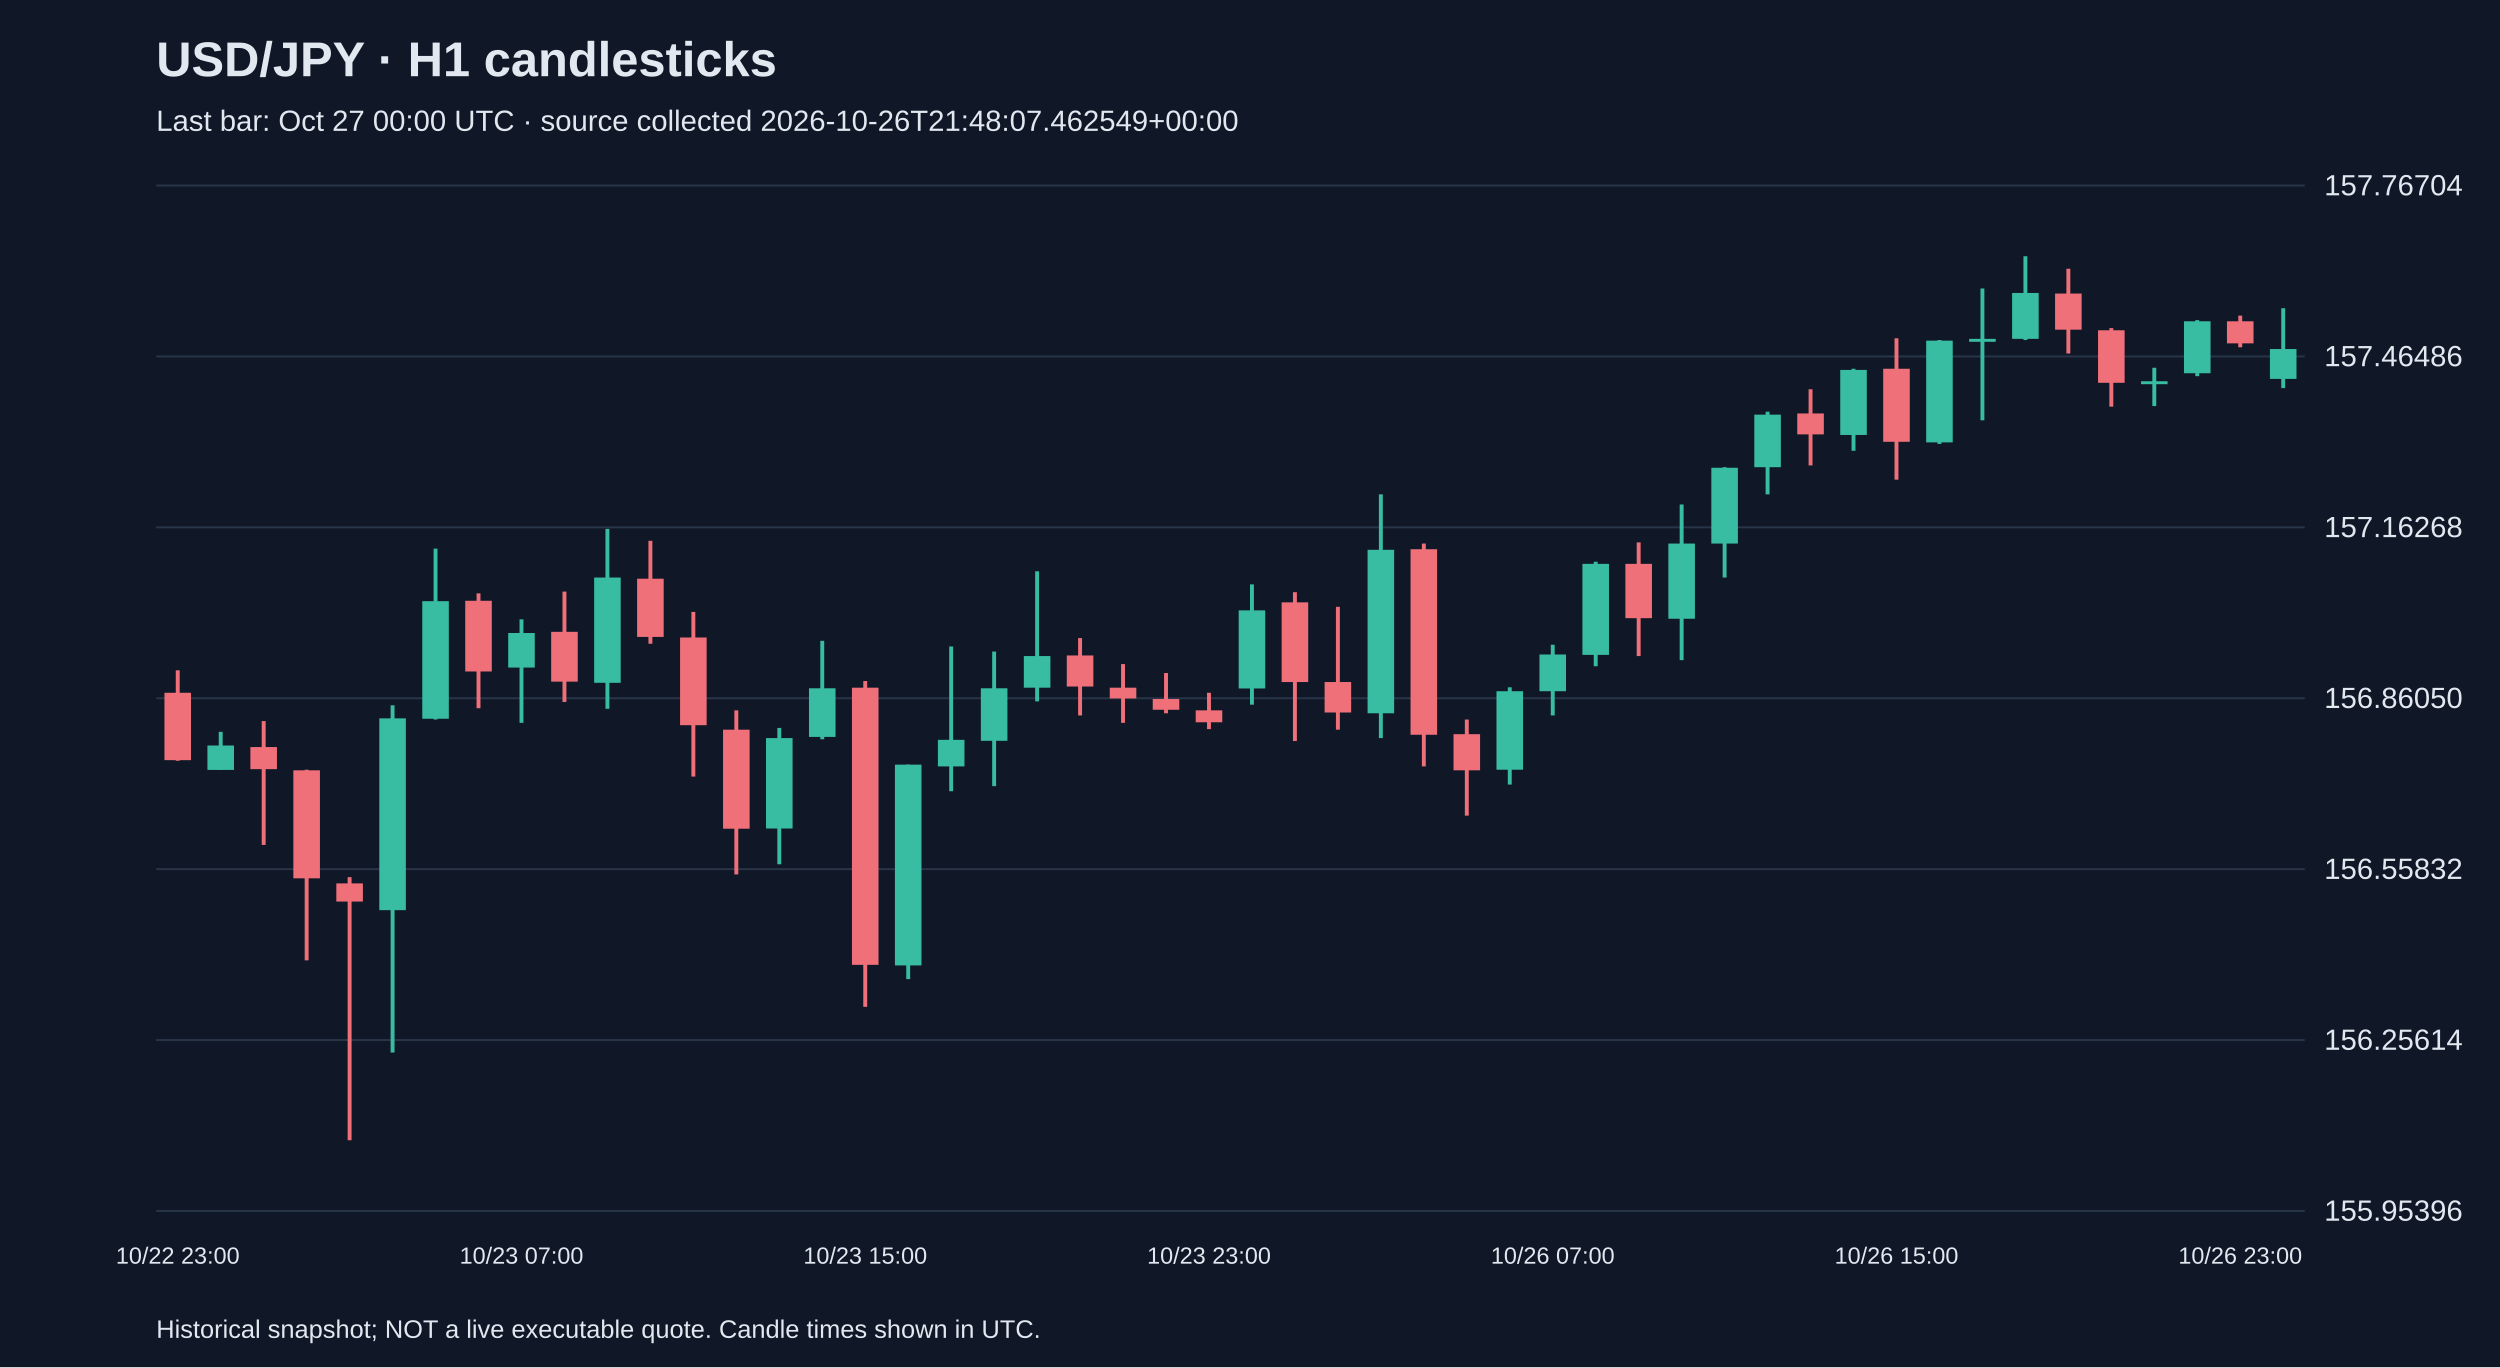
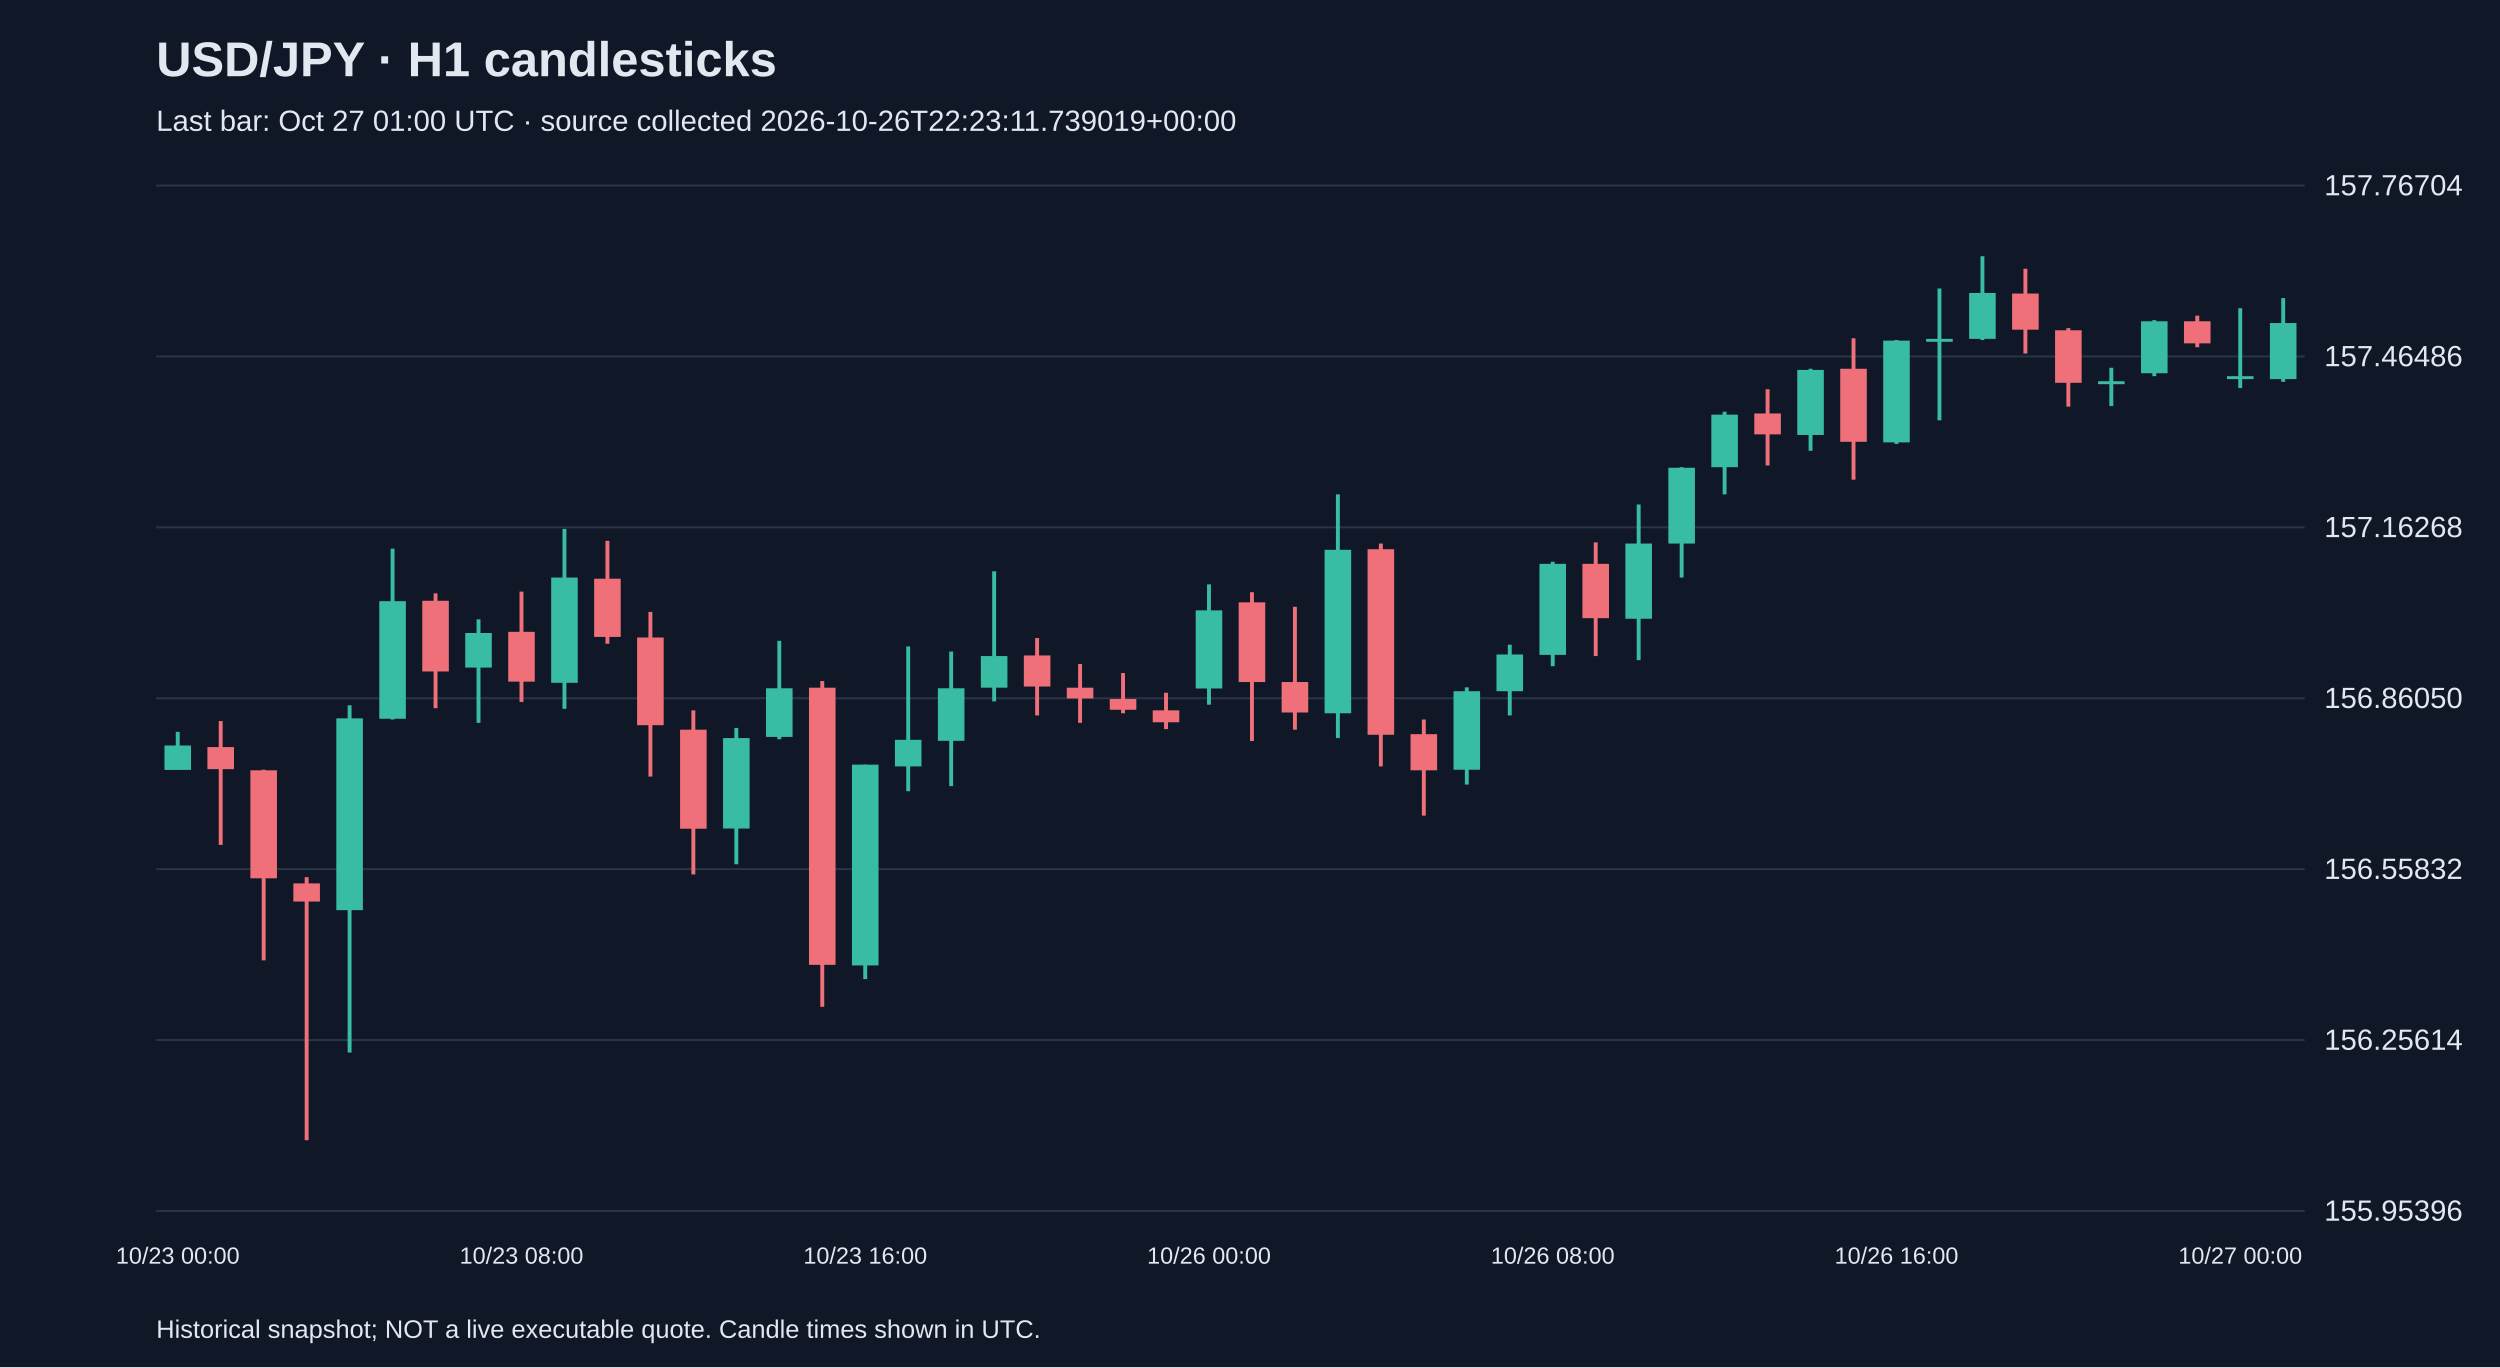
<svg xmlns="http://www.w3.org/2000/svg" viewBox="0 0 1280 700">
  <rect width="100%" height="100%" fill="#101827" />
  <style>text{font-family:Arial,sans-serif;fill:#e2e8f0}</style>
  <text x="80" y="39" font-size="25" font-weight="bold">USD/JPY · H1 candlesticks</text>
-   <text x="80" y="67" font-size="15" fill="#a6b1c5">Last bar: Oct 27 00:00 UTC · source collected 2026-10-26T21:48:07.462549+00:00</text>
+   <text x="80" y="67" font-size="15" fill="#a6b1c5">Last bar: Oct 27 01:00 UTC · source collected 2026-10-26T22:23:11.739019+00:00</text>
  <line x1="80" y1="620.0" x2="1180" y2="620.0" stroke="#283548" />
  <text x="1190" y="625.0" font-size="15">155.95396</text>
  <line x1="80" y1="532.5" x2="1180" y2="532.5" stroke="#283548" />
  <text x="1190" y="537.5" font-size="15">156.25614</text>
  <line x1="80" y1="445.0" x2="1180" y2="445.0" stroke="#283548" />
  <text x="1190" y="450.0" font-size="15">156.55832</text>
  <line x1="80" y1="357.5" x2="1180" y2="357.5" stroke="#283548" />
  <text x="1190" y="362.5" font-size="15">156.86050</text>
  <line x1="80" y1="270.0" x2="1180" y2="270.0" stroke="#283548" />
  <text x="1190" y="275.0" font-size="15">157.16268</text>
  <line x1="80" y1="182.5" x2="1180" y2="182.5" stroke="#283548" />
  <text x="1190" y="187.5" font-size="15">157.46486</text>
  <line x1="80" y1="95.0" x2="1180" y2="95.0" stroke="#283548" />
  <text x="1190" y="100.0" font-size="15">157.76704</text>
-   <line x1="91.0" y1="343.2" x2="91.0" y2="389.5" stroke="#f07079" stroke-width="2" />
-   <rect x="84.2" y="354.7" width="13.6" height="34.5" fill="#f07079" />
-   <text x="91.0" y="647" text-anchor="middle" font-size="12">10/22 23:00</text>
-   <line x1="113.0" y1="374.7" x2="113.0" y2="394.1" stroke="#38bca2" stroke-width="2" />
-   <rect x="106.2" y="381.7" width="13.6" height="12.5" fill="#38bca2" />
-   <line x1="135.0" y1="369.2" x2="135.0" y2="432.6" stroke="#f07079" stroke-width="2" />
-   <rect x="128.2" y="382.5" width="13.6" height="11.3" fill="#f07079" />
-   <line x1="157.0" y1="394.1" x2="157.0" y2="491.7" stroke="#f07079" stroke-width="2" />
-   <rect x="150.2" y="394.4" width="13.6" height="55.3" fill="#f07079" />
-   <line x1="179.0" y1="449.1" x2="179.0" y2="583.8" stroke="#f07079" stroke-width="2" />
-   <rect x="172.2" y="452.3" width="13.6" height="9.3" fill="#f07079" />
-   <line x1="201.0" y1="361.1" x2="201.0" y2="538.9" stroke="#38bca2" stroke-width="2" />
-   <rect x="194.2" y="367.8" width="13.6" height="98.2" fill="#38bca2" />
-   <line x1="223.0" y1="280.9" x2="223.0" y2="368.4" stroke="#38bca2" stroke-width="2" />
-   <rect x="216.2" y="307.8" width="13.6" height="60.2" fill="#38bca2" />
-   <line x1="245.0" y1="303.8" x2="245.0" y2="362.6" stroke="#f07079" stroke-width="2" />
-   <rect x="238.2" y="307.6" width="13.6" height="36.2" fill="#f07079" />
-   <line x1="267.0" y1="317.1" x2="267.0" y2="370.1" stroke="#38bca2" stroke-width="2" />
-   <rect x="260.2" y="324.1" width="13.6" height="17.7" fill="#38bca2" />
-   <text x="267.0" y="647" text-anchor="middle" font-size="12">10/23 07:00</text>
-   <line x1="289.0" y1="302.9" x2="289.0" y2="359.4" stroke="#f07079" stroke-width="2" />
-   <rect x="282.2" y="323.5" width="13.6" height="25.5" fill="#f07079" />
-   <line x1="311.0" y1="270.8" x2="311.0" y2="362.9" stroke="#38bca2" stroke-width="2" />
-   <rect x="304.2" y="295.7" width="13.6" height="53.9" fill="#38bca2" />
-   <line x1="333.0" y1="276.9" x2="333.0" y2="329.6" stroke="#f07079" stroke-width="2" />
-   <rect x="326.2" y="296.3" width="13.6" height="29.8" fill="#f07079" />
-   <line x1="355.0" y1="313.3" x2="355.0" y2="397.6" stroke="#f07079" stroke-width="2" />
-   <rect x="348.2" y="326.4" width="13.6" height="44.9" fill="#f07079" />
-   <line x1="377.0" y1="363.7" x2="377.0" y2="447.7" stroke="#f07079" stroke-width="2" />
-   <rect x="370.2" y="373.6" width="13.6" height="50.7" fill="#f07079" />
-   <line x1="399.0" y1="372.7" x2="399.0" y2="442.5" stroke="#38bca2" stroke-width="2" />
-   <rect x="392.2" y="377.9" width="13.6" height="46.3" fill="#38bca2" />
-   <line x1="421.0" y1="328.1" x2="421.0" y2="378.5" stroke="#38bca2" stroke-width="2" />
-   <rect x="414.2" y="352.4" width="13.6" height="24.9" fill="#38bca2" />
-   <line x1="443.0" y1="348.7" x2="443.0" y2="515.5" stroke="#f07079" stroke-width="2" />
-   <rect x="436.2" y="352.1" width="13.6" height="141.9" fill="#f07079" />
-   <text x="443.0" y="647" text-anchor="middle" font-size="12">10/23 15:00</text>
-   <line x1="465.0" y1="391.5" x2="465.0" y2="501.3" stroke="#38bca2" stroke-width="2" />
-   <rect x="458.2" y="391.5" width="13.6" height="102.8" fill="#38bca2" />
-   <line x1="487.0" y1="331.0" x2="487.0" y2="405.1" stroke="#38bca2" stroke-width="2" />
-   <rect x="480.2" y="378.8" width="13.6" height="13.6" fill="#38bca2" />
-   <line x1="509.0" y1="333.6" x2="509.0" y2="402.5" stroke="#38bca2" stroke-width="2" />
-   <rect x="502.2" y="352.4" width="13.6" height="26.9" fill="#38bca2" />
-   <line x1="531.0" y1="292.5" x2="531.0" y2="359.1" stroke="#38bca2" stroke-width="2" />
-   <rect x="524.2" y="335.9" width="13.6" height="16.2" fill="#38bca2" />
-   <line x1="553.0" y1="326.7" x2="553.0" y2="366.3" stroke="#f07079" stroke-width="2" />
-   <rect x="546.2" y="335.6" width="13.6" height="15.9" fill="#f07079" />
-   <line x1="575.0" y1="340.0" x2="575.0" y2="370.1" stroke="#f07079" stroke-width="2" />
-   <rect x="568.2" y="352.1" width="13.6" height="5.5" fill="#f07079" />
-   <line x1="597.0" y1="344.6" x2="597.0" y2="365.2" stroke="#f07079" stroke-width="2" />
-   <rect x="590.2" y="357.9" width="13.6" height="5.5" fill="#f07079" />
-   <line x1="619.0" y1="354.7" x2="619.0" y2="373.3" stroke="#f07079" stroke-width="2" />
-   <rect x="612.2" y="363.7" width="13.6" height="6.1" fill="#f07079" />
-   <text x="619.0" y="647" text-anchor="middle" font-size="12">10/23 23:00</text>
-   <line x1="641.0" y1="299.2" x2="641.0" y2="360.8" stroke="#38bca2" stroke-width="2" />
-   <rect x="634.2" y="312.5" width="13.6" height="40.0" fill="#38bca2" />
-   <line x1="663.0" y1="303.2" x2="663.0" y2="379.4" stroke="#f07079" stroke-width="2" />
-   <rect x="656.2" y="308.4" width="13.6" height="40.8" fill="#f07079" />
-   <line x1="685.0" y1="310.7" x2="685.0" y2="373.6" stroke="#f07079" stroke-width="2" />
-   <rect x="678.2" y="349.2" width="13.6" height="15.6" fill="#f07079" />
-   <line x1="707.0" y1="253.1" x2="707.0" y2="377.9" stroke="#38bca2" stroke-width="2" />
-   <rect x="700.2" y="281.5" width="13.6" height="83.7" fill="#38bca2" />
-   <line x1="729.0" y1="278.3" x2="729.0" y2="392.4" stroke="#f07079" stroke-width="2" />
-   <rect x="722.2" y="281.2" width="13.6" height="95.0" fill="#f07079" />
-   <line x1="751.0" y1="368.4" x2="751.0" y2="417.6" stroke="#f07079" stroke-width="2" />
-   <rect x="744.2" y="375.9" width="13.6" height="18.5" fill="#f07079" />
-   <line x1="773.0" y1="351.9" x2="773.0" y2="401.7" stroke="#38bca2" stroke-width="2" />
-   <rect x="766.2" y="353.9" width="13.6" height="40.2" fill="#38bca2" />
-   <line x1="795.0" y1="330.1" x2="795.0" y2="366.3" stroke="#38bca2" stroke-width="2" />
-   <rect x="788.2" y="335.1" width="13.6" height="18.8" fill="#38bca2" />
-   <text x="795.0" y="647" text-anchor="middle" font-size="12">10/26 07:00</text>
-   <line x1="817.0" y1="287.6" x2="817.0" y2="341.1" stroke="#38bca2" stroke-width="2" />
-   <rect x="810.2" y="288.7" width="13.6" height="46.6" fill="#38bca2" />
-   <line x1="839.0" y1="277.7" x2="839.0" y2="335.9" stroke="#f07079" stroke-width="2" />
-   <rect x="832.2" y="288.7" width="13.6" height="27.8" fill="#f07079" />
-   <line x1="861.0" y1="258.3" x2="861.0" y2="338.0" stroke="#38bca2" stroke-width="2" />
-   <rect x="854.2" y="278.3" width="13.6" height="38.5" fill="#38bca2" />
-   <line x1="883.0" y1="239.2" x2="883.0" y2="295.7" stroke="#38bca2" stroke-width="2" />
-   <rect x="876.2" y="239.5" width="13.6" height="38.8" fill="#38bca2" />
-   <line x1="905.0" y1="210.8" x2="905.0" y2="253.1" stroke="#38bca2" stroke-width="2" />
-   <rect x="898.2" y="212.3" width="13.6" height="26.9" fill="#38bca2" />
-   <line x1="927.0" y1="199.3" x2="927.0" y2="238.3" stroke="#f07079" stroke-width="2" />
-   <rect x="920.2" y="211.7" width="13.6" height="10.7" fill="#f07079" />
-   <line x1="949.0" y1="188.8" x2="949.0" y2="230.8" stroke="#38bca2" stroke-width="2" />
-   <rect x="942.2" y="189.4" width="13.6" height="33.3" fill="#38bca2" />
-   <line x1="971.0" y1="173.2" x2="971.0" y2="245.6" stroke="#f07079" stroke-width="2" />
-   <rect x="964.2" y="188.8" width="13.6" height="37.4" fill="#f07079" />
-   <text x="971.0" y="647" text-anchor="middle" font-size="12">10/26 15:00</text>
-   <line x1="993.0" y1="174.1" x2="993.0" y2="227.3" stroke="#38bca2" stroke-width="2" />
-   <rect x="986.2" y="174.4" width="13.6" height="52.1" fill="#38bca2" />
-   <line x1="1015.0" y1="147.7" x2="1015.0" y2="215.2" stroke="#38bca2" stroke-width="2" />
-   <rect x="1008.2" y="173.5" width="13.6" height="1.5" fill="#38bca2" />
-   <line x1="1037.0" y1="131.2" x2="1037.0" y2="174.1" stroke="#38bca2" stroke-width="2" />
-   <rect x="1030.2" y="150.0" width="13.6" height="23.5" fill="#38bca2" />
-   <line x1="1059.0" y1="137.6" x2="1059.0" y2="181.0" stroke="#f07079" stroke-width="2" />
-   <rect x="1052.2" y="150.3" width="13.6" height="18.5" fill="#f07079" />
-   <line x1="1081.0" y1="168.0" x2="1081.0" y2="208.2" stroke="#f07079" stroke-width="2" />
-   <rect x="1074.2" y="169.1" width="13.6" height="26.9" fill="#f07079" />
-   <line x1="1103.0" y1="188.3" x2="1103.0" y2="207.9" stroke="#38bca2" stroke-width="2" />
-   <rect x="1096.2" y="195.2" width="13.6" height="1.5" fill="#38bca2" />
-   <line x1="1125.0" y1="163.9" x2="1125.0" y2="192.6" stroke="#38bca2" stroke-width="2" />
-   <rect x="1118.2" y="164.5" width="13.6" height="26.6" fill="#38bca2" />
-   <line x1="1147.0" y1="161.6" x2="1147.0" y2="177.8" stroke="#f07079" stroke-width="2" />
-   <rect x="1140.2" y="164.5" width="13.6" height="11.3" fill="#f07079" />
-   <text x="1147.0" y="647" text-anchor="middle" font-size="12">10/26 23:00</text>
-   <line x1="1169.0" y1="157.8" x2="1169.0" y2="198.7" stroke="#38bca2" stroke-width="2" />
-   <rect x="1162.2" y="178.7" width="13.6" height="15.3" fill="#38bca2" />
+   <line x1="91.0" y1="374.7" x2="91.0" y2="394.1" stroke="#38bca2" stroke-width="2" />
+   <rect x="84.2" y="381.7" width="13.6" height="12.5" fill="#38bca2" />
+   <text x="91.0" y="647" text-anchor="middle" font-size="12">10/23 00:00</text>
+   <line x1="113.0" y1="369.2" x2="113.0" y2="432.6" stroke="#f07079" stroke-width="2" />
+   <rect x="106.2" y="382.5" width="13.6" height="11.3" fill="#f07079" />
+   <line x1="135.0" y1="394.1" x2="135.0" y2="491.7" stroke="#f07079" stroke-width="2" />
+   <rect x="128.2" y="394.4" width="13.6" height="55.3" fill="#f07079" />
+   <line x1="157.0" y1="449.1" x2="157.0" y2="583.8" stroke="#f07079" stroke-width="2" />
+   <rect x="150.2" y="452.3" width="13.6" height="9.3" fill="#f07079" />
+   <line x1="179.0" y1="361.1" x2="179.0" y2="538.9" stroke="#38bca2" stroke-width="2" />
+   <rect x="172.2" y="367.8" width="13.6" height="98.2" fill="#38bca2" />
+   <line x1="201.0" y1="280.9" x2="201.0" y2="368.4" stroke="#38bca2" stroke-width="2" />
+   <rect x="194.2" y="307.8" width="13.6" height="60.2" fill="#38bca2" />
+   <line x1="223.0" y1="303.8" x2="223.0" y2="362.6" stroke="#f07079" stroke-width="2" />
+   <rect x="216.2" y="307.6" width="13.6" height="36.2" fill="#f07079" />
+   <line x1="245.0" y1="317.1" x2="245.0" y2="370.1" stroke="#38bca2" stroke-width="2" />
+   <rect x="238.2" y="324.1" width="13.6" height="17.7" fill="#38bca2" />
+   <line x1="267.0" y1="302.9" x2="267.0" y2="359.4" stroke="#f07079" stroke-width="2" />
+   <rect x="260.2" y="323.5" width="13.6" height="25.5" fill="#f07079" />
+   <text x="267.0" y="647" text-anchor="middle" font-size="12">10/23 08:00</text>
+   <line x1="289.0" y1="270.8" x2="289.0" y2="362.9" stroke="#38bca2" stroke-width="2" />
+   <rect x="282.2" y="295.7" width="13.6" height="53.9" fill="#38bca2" />
+   <line x1="311.0" y1="276.9" x2="311.0" y2="329.6" stroke="#f07079" stroke-width="2" />
+   <rect x="304.2" y="296.3" width="13.6" height="29.8" fill="#f07079" />
+   <line x1="333.0" y1="313.3" x2="333.0" y2="397.6" stroke="#f07079" stroke-width="2" />
+   <rect x="326.2" y="326.4" width="13.6" height="44.9" fill="#f07079" />
+   <line x1="355.0" y1="363.7" x2="355.0" y2="447.7" stroke="#f07079" stroke-width="2" />
+   <rect x="348.2" y="373.6" width="13.6" height="50.7" fill="#f07079" />
+   <line x1="377.0" y1="372.7" x2="377.0" y2="442.5" stroke="#38bca2" stroke-width="2" />
+   <rect x="370.2" y="377.9" width="13.6" height="46.3" fill="#38bca2" />
+   <line x1="399.0" y1="328.1" x2="399.0" y2="378.5" stroke="#38bca2" stroke-width="2" />
+   <rect x="392.2" y="352.4" width="13.6" height="24.9" fill="#38bca2" />
+   <line x1="421.0" y1="348.7" x2="421.0" y2="515.5" stroke="#f07079" stroke-width="2" />
+   <rect x="414.2" y="352.1" width="13.6" height="141.9" fill="#f07079" />
+   <line x1="443.0" y1="391.5" x2="443.0" y2="501.3" stroke="#38bca2" stroke-width="2" />
+   <rect x="436.2" y="391.5" width="13.6" height="102.8" fill="#38bca2" />
+   <text x="443.0" y="647" text-anchor="middle" font-size="12">10/23 16:00</text>
+   <line x1="465.0" y1="331.0" x2="465.0" y2="405.1" stroke="#38bca2" stroke-width="2" />
+   <rect x="458.2" y="378.8" width="13.6" height="13.6" fill="#38bca2" />
+   <line x1="487.0" y1="333.6" x2="487.0" y2="402.5" stroke="#38bca2" stroke-width="2" />
+   <rect x="480.2" y="352.4" width="13.6" height="26.9" fill="#38bca2" />
+   <line x1="509.0" y1="292.5" x2="509.0" y2="359.1" stroke="#38bca2" stroke-width="2" />
+   <rect x="502.2" y="335.9" width="13.6" height="16.2" fill="#38bca2" />
+   <line x1="531.0" y1="326.7" x2="531.0" y2="366.3" stroke="#f07079" stroke-width="2" />
+   <rect x="524.2" y="335.6" width="13.6" height="15.9" fill="#f07079" />
+   <line x1="553.0" y1="340.0" x2="553.0" y2="370.1" stroke="#f07079" stroke-width="2" />
+   <rect x="546.2" y="352.1" width="13.6" height="5.5" fill="#f07079" />
+   <line x1="575.0" y1="344.6" x2="575.0" y2="365.2" stroke="#f07079" stroke-width="2" />
+   <rect x="568.2" y="357.9" width="13.6" height="5.5" fill="#f07079" />
+   <line x1="597.0" y1="354.7" x2="597.0" y2="373.3" stroke="#f07079" stroke-width="2" />
+   <rect x="590.2" y="363.7" width="13.6" height="6.1" fill="#f07079" />
+   <line x1="619.0" y1="299.2" x2="619.0" y2="360.8" stroke="#38bca2" stroke-width="2" />
+   <rect x="612.2" y="312.5" width="13.6" height="40.0" fill="#38bca2" />
+   <text x="619.0" y="647" text-anchor="middle" font-size="12">10/26 00:00</text>
+   <line x1="641.0" y1="303.2" x2="641.0" y2="379.4" stroke="#f07079" stroke-width="2" />
+   <rect x="634.2" y="308.4" width="13.6" height="40.8" fill="#f07079" />
+   <line x1="663.0" y1="310.7" x2="663.0" y2="373.6" stroke="#f07079" stroke-width="2" />
+   <rect x="656.2" y="349.2" width="13.6" height="15.6" fill="#f07079" />
+   <line x1="685.0" y1="253.1" x2="685.0" y2="377.9" stroke="#38bca2" stroke-width="2" />
+   <rect x="678.2" y="281.5" width="13.6" height="83.7" fill="#38bca2" />
+   <line x1="707.0" y1="278.3" x2="707.0" y2="392.4" stroke="#f07079" stroke-width="2" />
+   <rect x="700.2" y="281.2" width="13.6" height="95.0" fill="#f07079" />
+   <line x1="729.0" y1="368.4" x2="729.0" y2="417.6" stroke="#f07079" stroke-width="2" />
+   <rect x="722.2" y="375.9" width="13.6" height="18.5" fill="#f07079" />
+   <line x1="751.0" y1="351.9" x2="751.0" y2="401.7" stroke="#38bca2" stroke-width="2" />
+   <rect x="744.2" y="353.9" width="13.6" height="40.2" fill="#38bca2" />
+   <line x1="773.0" y1="330.1" x2="773.0" y2="366.3" stroke="#38bca2" stroke-width="2" />
+   <rect x="766.2" y="335.1" width="13.6" height="18.8" fill="#38bca2" />
+   <line x1="795.0" y1="287.6" x2="795.0" y2="341.1" stroke="#38bca2" stroke-width="2" />
+   <rect x="788.2" y="288.7" width="13.6" height="46.6" fill="#38bca2" />
+   <text x="795.0" y="647" text-anchor="middle" font-size="12">10/26 08:00</text>
+   <line x1="817.0" y1="277.7" x2="817.0" y2="335.9" stroke="#f07079" stroke-width="2" />
+   <rect x="810.2" y="288.7" width="13.6" height="27.8" fill="#f07079" />
+   <line x1="839.0" y1="258.3" x2="839.0" y2="338.0" stroke="#38bca2" stroke-width="2" />
+   <rect x="832.2" y="278.3" width="13.6" height="38.5" fill="#38bca2" />
+   <line x1="861.0" y1="239.2" x2="861.0" y2="295.7" stroke="#38bca2" stroke-width="2" />
+   <rect x="854.2" y="239.5" width="13.6" height="38.8" fill="#38bca2" />
+   <line x1="883.0" y1="210.8" x2="883.0" y2="253.1" stroke="#38bca2" stroke-width="2" />
+   <rect x="876.2" y="212.3" width="13.6" height="26.9" fill="#38bca2" />
+   <line x1="905.0" y1="199.3" x2="905.0" y2="238.3" stroke="#f07079" stroke-width="2" />
+   <rect x="898.2" y="211.7" width="13.6" height="10.7" fill="#f07079" />
+   <line x1="927.0" y1="188.8" x2="927.0" y2="230.8" stroke="#38bca2" stroke-width="2" />
+   <rect x="920.2" y="189.4" width="13.6" height="33.3" fill="#38bca2" />
+   <line x1="949.0" y1="173.2" x2="949.0" y2="245.6" stroke="#f07079" stroke-width="2" />
+   <rect x="942.2" y="188.8" width="13.6" height="37.4" fill="#f07079" />
+   <line x1="971.0" y1="174.1" x2="971.0" y2="227.3" stroke="#38bca2" stroke-width="2" />
+   <rect x="964.2" y="174.4" width="13.6" height="52.1" fill="#38bca2" />
+   <text x="971.0" y="647" text-anchor="middle" font-size="12">10/26 16:00</text>
+   <line x1="993.0" y1="147.7" x2="993.0" y2="215.2" stroke="#38bca2" stroke-width="2" />
+   <rect x="986.2" y="173.5" width="13.6" height="1.5" fill="#38bca2" />
+   <line x1="1015.0" y1="131.2" x2="1015.0" y2="174.1" stroke="#38bca2" stroke-width="2" />
+   <rect x="1008.2" y="150.0" width="13.6" height="23.5" fill="#38bca2" />
+   <line x1="1037.0" y1="137.6" x2="1037.0" y2="181.0" stroke="#f07079" stroke-width="2" />
+   <rect x="1030.2" y="150.3" width="13.6" height="18.5" fill="#f07079" />
+   <line x1="1059.0" y1="168.0" x2="1059.0" y2="208.2" stroke="#f07079" stroke-width="2" />
+   <rect x="1052.2" y="169.1" width="13.6" height="26.9" fill="#f07079" />
+   <line x1="1081.0" y1="188.3" x2="1081.0" y2="207.9" stroke="#38bca2" stroke-width="2" />
+   <rect x="1074.2" y="195.2" width="13.6" height="1.5" fill="#38bca2" />
+   <line x1="1103.0" y1="163.9" x2="1103.0" y2="192.6" stroke="#38bca2" stroke-width="2" />
+   <rect x="1096.2" y="164.5" width="13.6" height="26.6" fill="#38bca2" />
+   <line x1="1125.0" y1="161.6" x2="1125.0" y2="177.8" stroke="#f07079" stroke-width="2" />
+   <rect x="1118.2" y="164.5" width="13.6" height="11.3" fill="#f07079" />
+   <line x1="1147.0" y1="157.8" x2="1147.0" y2="198.7" stroke="#38bca2" stroke-width="2" />
+   <rect x="1140.2" y="192.6" width="13.6" height="1.5" fill="#38bca2" />
+   <text x="1147.0" y="647" text-anchor="middle" font-size="12">10/27 00:00</text>
+   <line x1="1169.0" y1="152.6" x2="1169.0" y2="195.5" stroke="#38bca2" stroke-width="2" />
+   <rect x="1162.2" y="165.4" width="13.6" height="28.7" fill="#38bca2" />
  <text x="80" y="685" font-size="13">Historical snapshot; NOT a live executable quote. Candle times shown in UTC.</text>
</svg>
